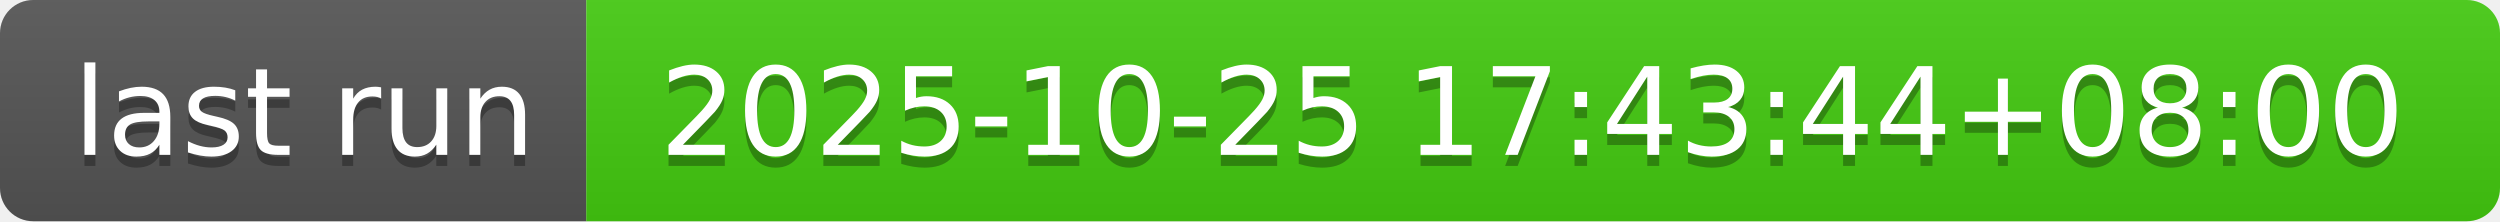
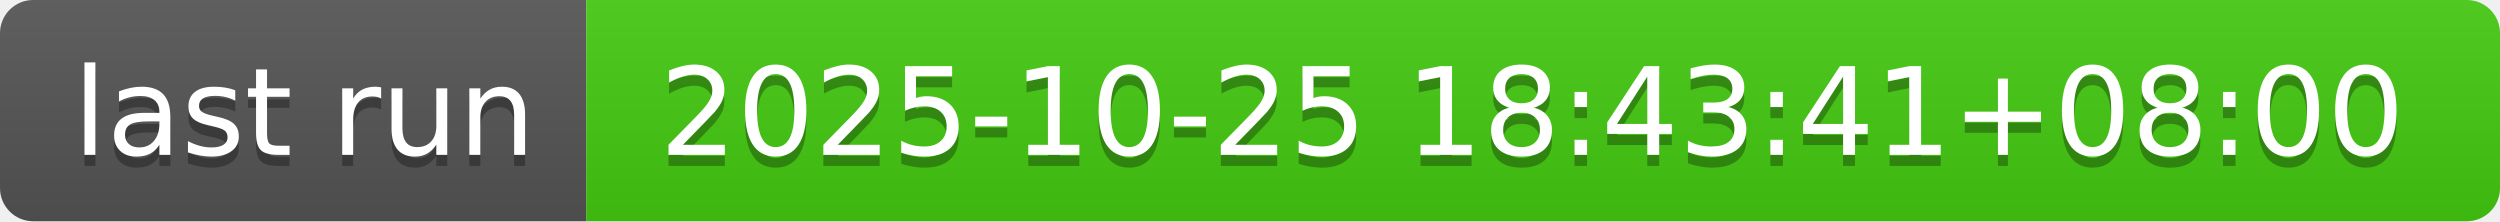
- <svg xmlns="http://www.w3.org/2000/svg" width="226" height="20" role="img" aria-label="last run: 2025-10-25 17:43:44+08:00">
+ <svg xmlns="http://www.w3.org/2000/svg" width="226" height="20" role="img" aria-label="last run: 2025-10-25 18:43:41+08:00">
  <linearGradient id="s" x2="0" y2="100%">
    <stop offset="0" stop-color="#bbb" stop-opacity=".1" />
    <stop offset="1" stop-opacity=".1" />
  </linearGradient>
  <clipPath id="r">
    <rect width="226" height="20" rx="3" fill="#fff" />
  </clipPath>
  <g clip-path="url(#r)">
    <rect width="53" height="20" fill="#555" />
    <rect x="53" width="173" height="20" fill="#4c1" />
    <rect width="226" height="20" fill="url(#s)" />
  </g>
  <g fill="#fff" text-anchor="middle" font-family="Verdana,Geneva,DejaVu Sans,sans-serif" text-rendering="geometricPrecision" font-size="110">
    <text aria-hidden="true" x="275" y="150" fill="#010101" fill-opacity=".3" transform="scale(.1)" textLength="430">last run</text>
    <text x="275" y="140" transform="scale(.1)" fill="#fff" textLength="430">last run</text>
-     <text aria-hidden="true" x="1385" y="150" fill="#010101" fill-opacity=".3" transform="scale(.1)" textLength="1630">2025-10-25 17:43:44+08:00</text>
-     <text x="1385" y="140" transform="scale(.1)" fill="#fff" textLength="1630">2025-10-25 17:43:44+08:00</text>
+     <text aria-hidden="true" x="1385" y="150" fill="#010101" fill-opacity=".3" transform="scale(.1)" textLength="1630">2025-10-25 18:43:41+08:00</text>
+     <text x="1385" y="140" transform="scale(.1)" fill="#fff" textLength="1630">2025-10-25 18:43:41+08:00</text>
  </g>
</svg>
